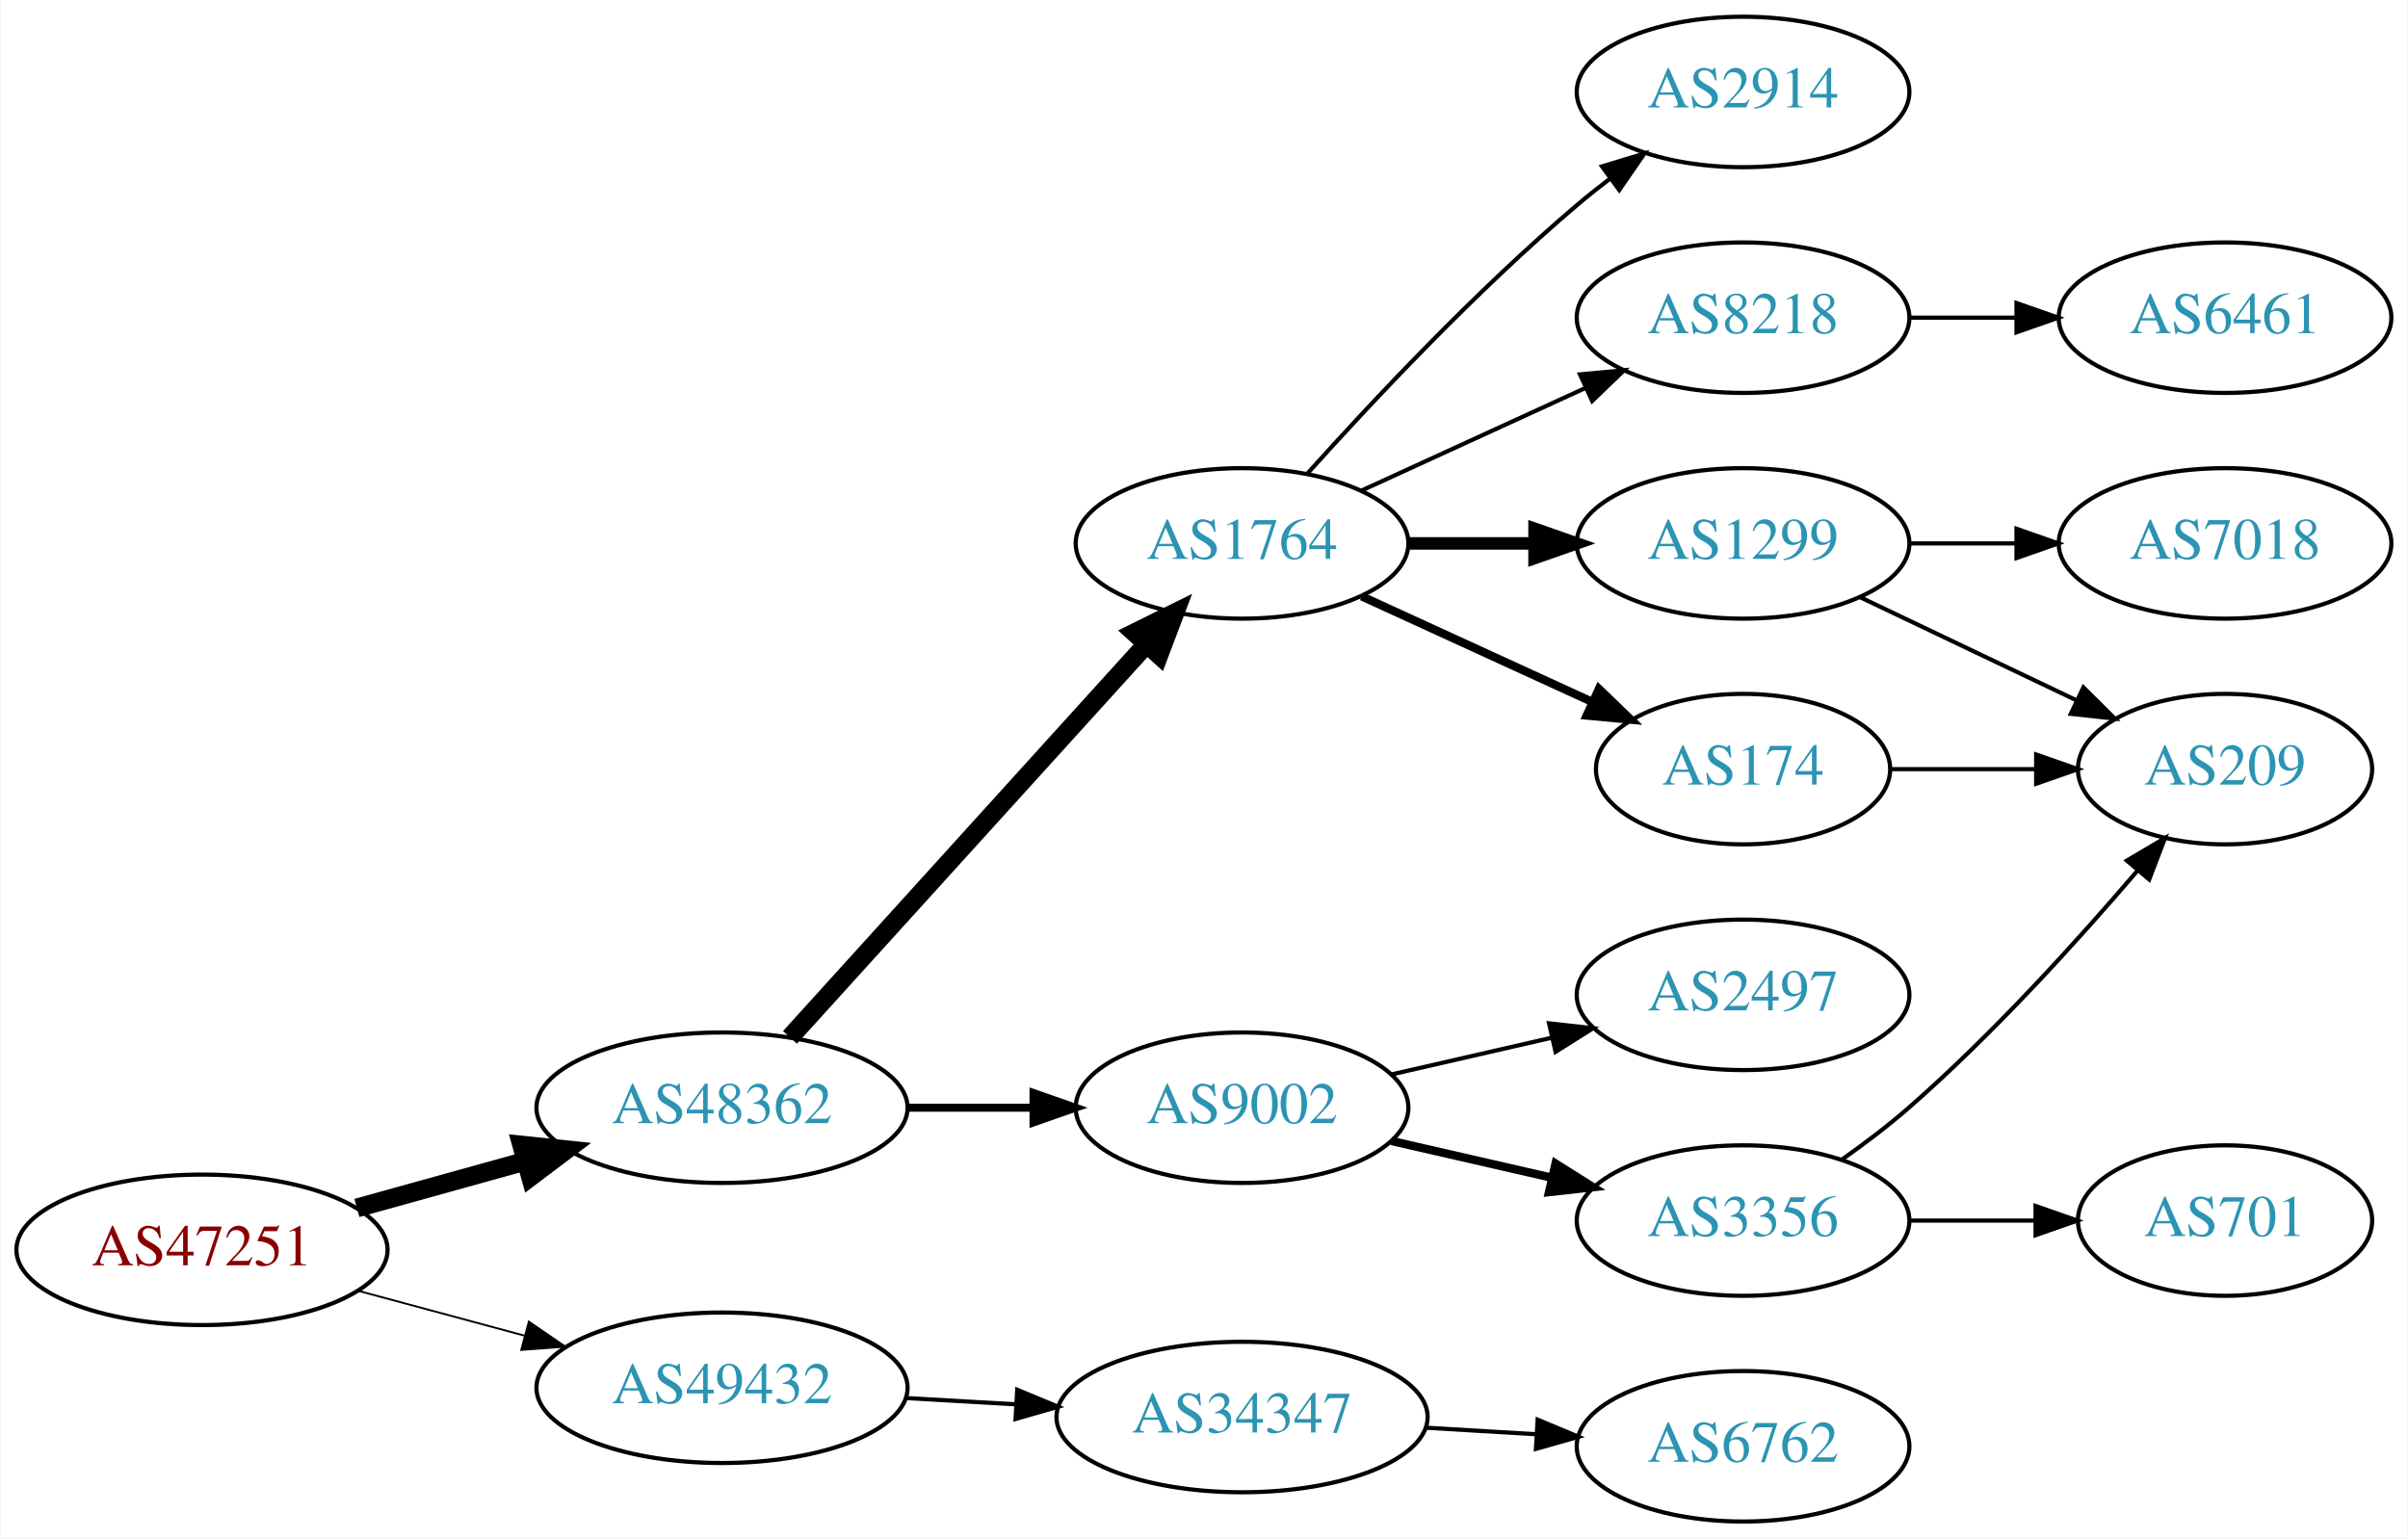
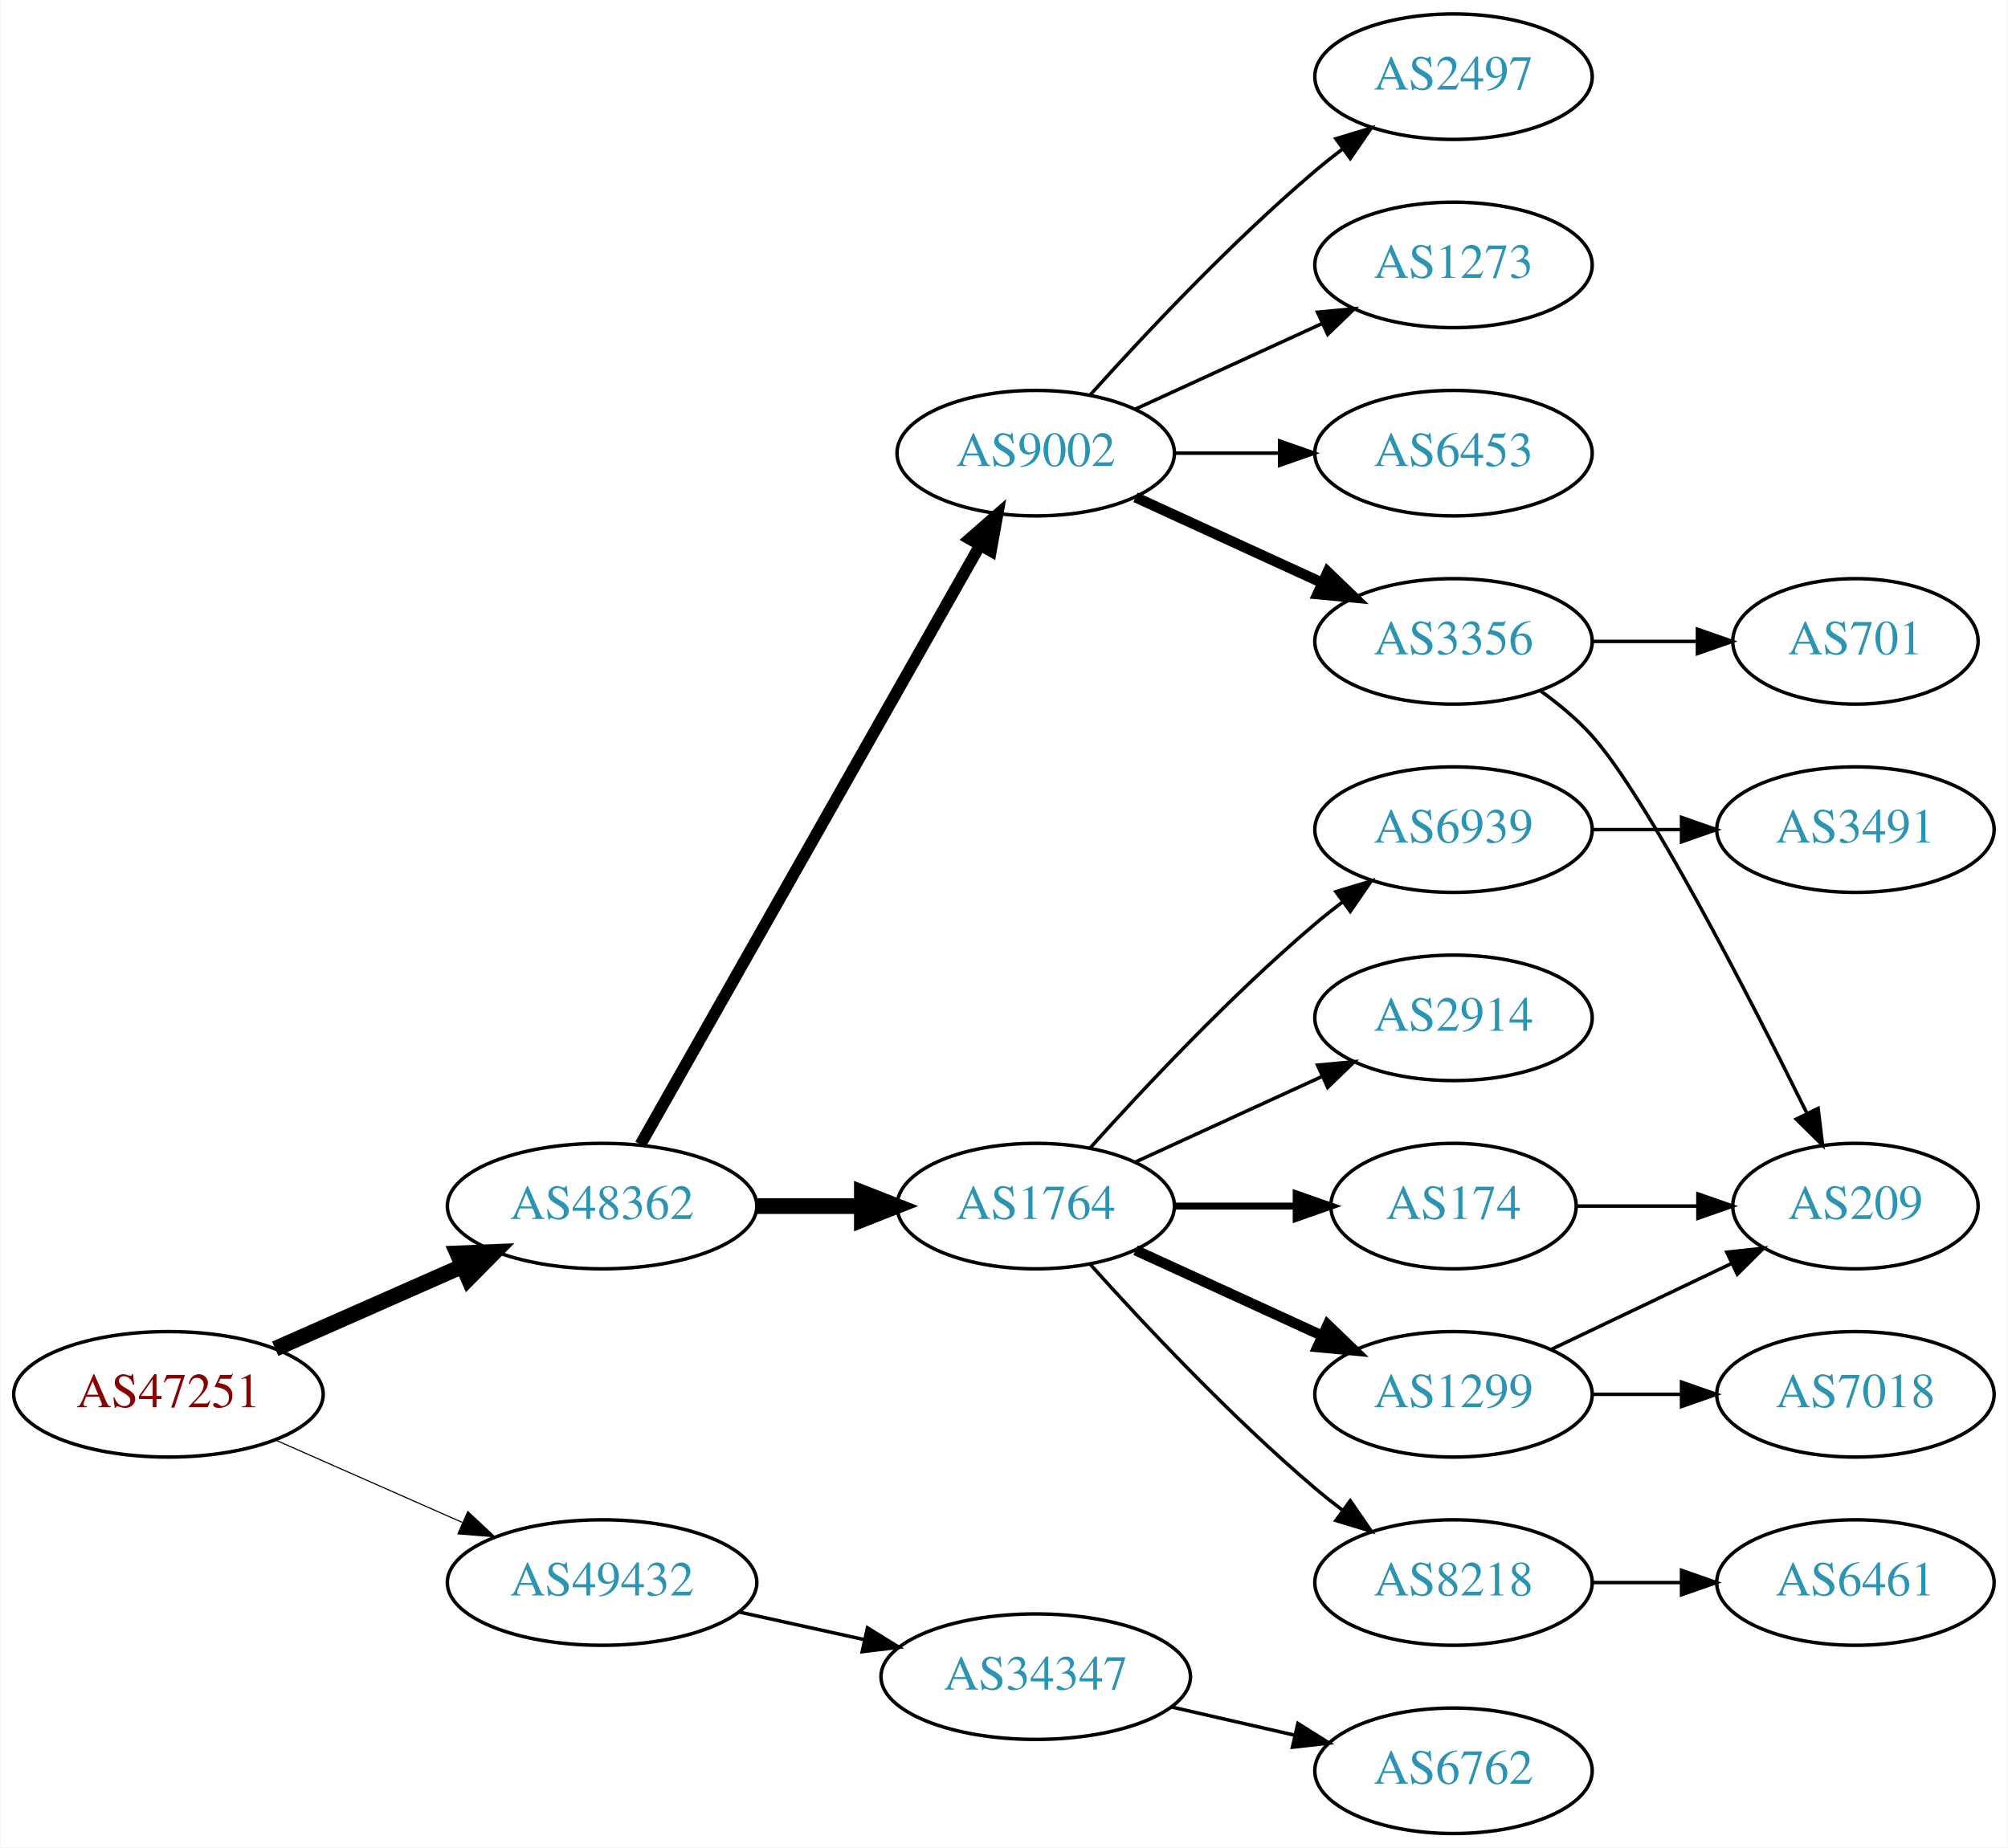
- <svg xmlns="http://www.w3.org/2000/svg" xmlns:xlink="http://www.w3.org/1999/xlink" width="576pt" height="368pt" viewBox="0.00 0.00 575.76 368.00">
-   <g id="graph0" class="graph" transform="scale(1 1) rotate(0) translate(4 364)">
-     <polygon fill="white" stroke="none" points="-4,4 -4,-364 571.762,-364 571.762,4 -4,4" />
+ <svg xmlns="http://www.w3.org/2000/svg" xmlns:xlink="http://www.w3.org/1999/xlink" width="576pt" height="530pt" viewBox="0.00 0.00 575.76 530.00">
+   <g id="graph0" class="graph" transform="scale(1 1) rotate(0) translate(4 526)">
+     <polygon fill="white" stroke="none" points="-4,4 -4,-526 571.762,-526 571.762,4 -4,4" />
    <g id="node1" class="node">
      <g id="a_node1">
        <a xlink:href="/asn/47251" xlink:title="AS47251 ~ VLBGIT Friesenecker e.U. [AT]">
-           <ellipse fill="#ffffff" stroke="black" cx="44.196" cy="-65" rx="44.393" ry="18" />
-           <text text-anchor="middle" x="44.196" y="-61.3" font-family="Times,serif" font-size="14.00" fill="#880000">AS47251</text>
+           <ellipse fill="#ffffff" stroke="black" cx="44.196" cy="-126" rx="44.393" ry="18" />
+           <text text-anchor="middle" x="44.196" y="-122.3" font-family="Times,serif" font-size="14.00" fill="#880000">AS47251</text>
        </a>
      </g>
    </g>
    <g id="node2" class="node">
      <g id="a_node2">
        <a xlink:href="/asn/48362" xlink:title="AS48362 ~ Stadtwerke Feldkirch [AT]">
-           <ellipse fill="#ffffff" stroke="black" cx="168.588" cy="-99" rx="44.393" ry="18" />
-           <text text-anchor="middle" x="168.588" y="-95.3" font-family="Times,serif" font-size="14.00" fill="#2c94b3">AS48362</text>
+           <ellipse fill="#ffffff" stroke="black" cx="168.588" cy="-180" rx="44.393" ry="18" />
+           <text text-anchor="middle" x="168.588" y="-176.3" font-family="Times,serif" font-size="14.00" fill="#2c94b3">AS48362</text>
        </a>
      </g>
    </g>
    <g id="edge1" class="edge">
-       <path fill="none" stroke="black" stroke-width="4.5" d="M81.256,-75.017C93.842,-78.514 108.146,-82.487 121.44,-86.18" />
-       <polygon fill="black" stroke="black" stroke-width="4.5" points="120.674,-90.054 131.363,-88.937 122.782,-82.466 120.674,-90.054" />
+       <path fill="none" stroke="black" stroke-width="4.5" d="M74.824,-139.072C90.941,-146.183 111.081,-155.069 128.473,-162.742" />
+       <polygon fill="black" stroke="black" stroke-width="4.5" points="127.071,-166.427 137.809,-166.861 130.249,-159.222 127.071,-166.427" />
    </g>
    <g id="node3" class="node">
      <g id="a_node3">
        <a xlink:href="/asn/49432" xlink:title="AS49432 ~ schallert.com e.U. [AT]">
-           <ellipse fill="#ffffff" stroke="black" cx="168.588" cy="-32" rx="44.393" ry="18" />
-           <text text-anchor="middle" x="168.588" y="-28.3" font-family="Times,serif" font-size="14.00" fill="#2c94b3">AS49432</text>
+           <ellipse fill="#ffffff" stroke="black" cx="168.588" cy="-72" rx="44.393" ry="18" />
+           <text text-anchor="middle" x="168.588" y="-68.3" font-family="Times,serif" font-size="14.00" fill="#2c94b3">AS49432</text>
        </a>
      </g>
    </g>
    <g id="edge2" class="edge">
-       <path fill="none" stroke="black" stroke-width="0.45" d="M81.586,-55.188C94.052,-51.827 108.171,-48.02 121.312,-44.477" />
-       <polygon fill="black" stroke="black" stroke-width="0.45" points="122.383,-47.814 131.127,-41.831 120.56,-41.055 122.383,-47.814" />
+       <path fill="none" stroke="black" stroke-width="0.321" d="M74.824,-112.928C90.941,-105.817 111.081,-96.931 128.473,-89.258" />
+       <polygon fill="black" stroke="black" stroke-width="0.321" points="130.073,-92.377 137.809,-85.139 127.247,-85.973 130.073,-92.377" />
    </g>
    <g id="node4" class="node">
      <g id="a_node4">
-         <a xlink:href="/asn/9002" xlink:title="AS9002 ~ RETN Limited [EU]">
-           <ellipse fill="#ffffff" stroke="black" cx="292.98" cy="-99" rx="39.794" ry="18" />
-           <text text-anchor="middle" x="292.98" y="-95.3" font-family="Times,serif" font-size="14.00" fill="#2c94b3">AS9002</text>
+         <a xlink:href="/asn/1764" xlink:title="AS1764 ~ NEXTLAYER-AS [AT]">
+           <ellipse fill="#ffffff" stroke="black" cx="292.98" cy="-180" rx="39.794" ry="18" />
+           <text text-anchor="middle" x="292.98" y="-176.3" font-family="Times,serif" font-size="14.00" fill="#2c94b3">AS1764</text>
        </a>
      </g>
    </g>
    <g id="edge3" class="edge">
-       <path fill="none" stroke="black" stroke-width="1.929" d="M213.084,-99C222.773,-99 233.11,-99 243.002,-99" />
-       <polygon fill="black" stroke="black" stroke-width="1.929" points="243.105,-102.5 253.105,-99 243.105,-95.5 243.105,-102.5" />
+       <path fill="none" stroke="black" stroke-width="4.5" d="M213.084,-180C222.773,-180 233.11,-180 243.002,-180" />
+       <polygon fill="black" stroke="black" stroke-width="4.5" points="243.105,-183.938 253.105,-180 243.105,-176.063 243.105,-183.938" />
    </g>
    <g id="node5" class="node">
      <g id="a_node5">
-         <a xlink:href="/asn/1764" xlink:title="AS1764 ~ NEXTLAYER-AS [AT]">
-           <ellipse fill="#ffffff" stroke="black" cx="292.98" cy="-234" rx="39.794" ry="18" />
-           <text text-anchor="middle" x="292.98" y="-230.3" font-family="Times,serif" font-size="14.00" fill="#2c94b3">AS1764</text>
+         <a xlink:href="/asn/9002" xlink:title="AS9002 ~ RETN Limited [EU]">
+           <ellipse fill="#ffffff" stroke="black" cx="292.98" cy="-396" rx="39.794" ry="18" />
+           <text text-anchor="middle" x="292.98" y="-392.3" font-family="Times,serif" font-size="14.00" fill="#2c94b3">AS9002</text>
        </a>
      </g>
    </g>
    <g id="edge4" class="edge">
-       <path fill="none" stroke="black" stroke-width="4.5" d="M184.842,-115.825C206.305,-139.499 245.536,-182.771 270.104,-209.87" />
-       <polygon fill="black" stroke="black" stroke-width="4.5" points="267.285,-212.623 276.919,-217.387 273.119,-207.334 267.285,-212.623" />
-     </g>
-     <g id="node16" class="node">
-       <g id="a_node16">
+       <path fill="none" stroke="black" stroke-width="3.375" d="M179.604,-197.676C201.084,-235.584 251.677,-324.873 276.998,-369.559" />
+       <polygon fill="black" stroke="black" stroke-width="3.375" points="274.023,-371.408 281.998,-378.383 280.113,-367.957 274.023,-371.408" />
+     </g>
+     <g id="node20" class="node">
+       <g id="a_node20">
        <a xlink:href="/asn/34347" xlink:title="AS34347 ~ HALLAG Kommunal GmbH [AT]">
-           <ellipse fill="#ffffff" stroke="black" cx="292.98" cy="-25" rx="44.393" ry="18" />
-           <text text-anchor="middle" x="292.98" y="-21.3" font-family="Times,serif" font-size="14.00" fill="#2c94b3">AS34347</text>
-         </a>
-       </g>
-     </g>
-     <g id="edge17" class="edge">
-       <path fill="none" stroke="black" d="M212.395,-29.552C220.917,-29.064 229.964,-28.547 238.784,-28.042" />
-       <polygon fill="black" stroke="black" points="239.207,-31.524 248.991,-27.459 238.807,-24.535 239.207,-31.524" />
+           <ellipse fill="#ffffff" stroke="black" cx="292.98" cy="-45" rx="44.393" ry="18" />
+           <text text-anchor="middle" x="292.98" y="-41.3" font-family="Times,serif" font-size="14.00" fill="#2c94b3">AS34347</text>
+         </a>
+       </g>
+     </g>
+     <g id="edge21" class="edge">
+       <path fill="none" stroke="black" d="M207.978,-63.531C219.37,-61.018 231.993,-58.233 243.917,-55.603" />
+       <polygon fill="black" stroke="black" points="244.716,-59.011 253.727,-53.439 243.208,-52.175 244.716,-59.011" />
    </g>
    <g id="node6" class="node">
      <g id="a_node6">
-         <a xlink:href="/asn/3356" xlink:title="AS3356 ~ Level 3 Parent, LLC [US]">
-           <ellipse fill="#ffffff" stroke="black" cx="412.823" cy="-72" rx="39.794" ry="18" />
-           <text text-anchor="middle" x="412.823" y="-68.3" font-family="Times,serif" font-size="14.00" fill="#2c94b3">AS3356</text>
+         <a xlink:href="/asn/1299" xlink:title="AS1299 ~ Telia Carrier [EU]">
+           <ellipse fill="#ffffff" stroke="black" cx="412.823" cy="-126" rx="39.794" ry="18" />
+           <text text-anchor="middle" x="412.823" y="-122.3" font-family="Times,serif" font-size="14.00" fill="#2c94b3">AS1299</text>
        </a>
      </g>
    </g>
    <g id="edge5" class="edge">
-       <path fill="none" stroke="black" stroke-width="2" d="M328.7,-91.045C340.7,-88.296 354.32,-85.175 367.013,-82.267" />
-       <polygon fill="black" stroke="black" stroke-width="2" points="367.979,-85.636 376.945,-79.991 366.415,-78.813 367.979,-85.636" />
+       <path fill="none" stroke="black" stroke-width="3" d="M321.609,-167.339C337.566,-160.027 357.837,-150.739 375.119,-142.819" />
+       <polygon fill="black" stroke="black" stroke-width="3" points="376.734,-145.929 384.367,-138.581 373.818,-139.565 376.734,-145.929" />
    </g>
    <g id="node7" class="node">
      <g id="a_node7">
-         <a xlink:href="/asn/2497" xlink:title="AS2497 ~ Internet Initiative Japan Inc. [JP]">
-           <ellipse fill="#ffffff" stroke="black" cx="412.823" cy="-126" rx="39.794" ry="18" />
-           <text text-anchor="middle" x="412.823" y="-122.3" font-family="Times,serif" font-size="14.00" fill="#2c94b3">AS2497</text>
+         <a xlink:href="/asn/8218" xlink:title="AS8218 ~ legacy Neotelecoms [FR]">
+           <ellipse fill="#ffffff" stroke="black" cx="412.823" cy="-72" rx="39.794" ry="18" />
+           <text text-anchor="middle" x="412.823" y="-68.3" font-family="Times,serif" font-size="14.00" fill="#2c94b3">AS8218</text>
        </a>
      </g>
    </g>
    <g id="edge6" class="edge">
-       <path fill="none" stroke="black" d="M328.7,-106.955C340.7,-109.704 354.32,-112.825 367.013,-115.733" />
-       <polygon fill="black" stroke="black" points="366.415,-119.187 376.945,-118.009 367.979,-112.364 366.415,-119.187" />
-     </g>
-     <g id="node10" class="node">
-       <g id="a_node10">
-         <a xlink:href="/asn/1299" xlink:title="AS1299 ~ Telia Carrier [EU]">
-           <ellipse fill="#ffffff" stroke="black" cx="412.823" cy="-234" rx="39.794" ry="18" />
-           <text text-anchor="middle" x="412.823" y="-230.3" font-family="Times,serif" font-size="14.00" fill="#2c94b3">AS1299</text>
-         </a>
-       </g>
-     </g>
-     <g id="edge9" class="edge">
-       <path fill="none" stroke="black" stroke-width="3" d="M332.893,-234C342.446,-234 352.796,-234 362.759,-234" />
-       <polygon fill="black" stroke="black" stroke-width="3" points="362.951,-237.5 372.951,-234 362.951,-230.5 362.951,-237.5" />
-     </g>
-     <g id="node11" class="node">
-       <g id="a_node11">
-         <a xlink:href="/asn/2914" xlink:title="AS2914 ~ NTT America, Inc. [US]">
-           <ellipse fill="#ffffff" stroke="black" cx="412.823" cy="-342" rx="39.794" ry="18" />
-           <text text-anchor="middle" x="412.823" y="-338.3" font-family="Times,serif" font-size="14.00" fill="#2c94b3">AS2914</text>
-         </a>
-       </g>
-     </g>
-     <g id="edge10" class="edge">
-       <path fill="none" stroke="black" d="M308.626,-250.725C323.927,-267.765 349.025,-294.523 373.176,-315 375.674,-317.117 378.334,-319.232 381.045,-321.293" />
-       <polygon fill="black" stroke="black" points="379.082,-324.194 389.222,-327.266 383.212,-318.541 379.082,-324.194" />
-     </g>
-     <g id="node12" class="node">
-       <g id="a_node12">
+       <path fill="none" stroke="black" d="M308.626,-163.275C323.927,-146.235 349.025,-119.477 373.176,-99 375.674,-96.883 378.334,-94.768 381.045,-92.707" />
+       <polygon fill="black" stroke="black" points="383.212,-95.459 389.222,-86.734 379.082,-89.806 383.212,-95.459" />
+     </g>
+     <g id="node8" class="node">
+       <g id="a_node8">
        <a xlink:href="/asn/174" xlink:title="AS174 ~ Cogent Communications [US]">
          <ellipse fill="#ffffff" stroke="black" cx="412.823" cy="-180" rx="35.194" ry="18" />
          <text text-anchor="middle" x="412.823" y="-176.3" font-family="Times,serif" font-size="14.00" fill="#2c94b3">AS174</text>
        </a>
      </g>
    </g>
-     <g id="edge11" class="edge">
-       <path fill="none" stroke="black" stroke-width="2" d="M321.609,-221.339C338.025,-213.817 359.007,-204.202 376.604,-196.139" />
-       <polygon fill="black" stroke="black" stroke-width="2" points="378.348,-199.189 385.981,-191.842 375.432,-192.826 378.348,-199.189" />
+     <g id="edge7" class="edge">
+       <path fill="none" stroke="black" stroke-width="2" d="M332.893,-180C343.98,-180 356.139,-180 367.522,-180" />
+       <polygon fill="black" stroke="black" stroke-width="2" points="367.703,-183.5 377.703,-180 367.703,-176.5 367.703,-183.5" />
+     </g>
+     <g id="node9" class="node">
+       <g id="a_node9">
+         <a xlink:href="/asn/2914" xlink:title="AS2914 ~ NTT America, Inc. [US]">
+           <ellipse fill="#ffffff" stroke="black" cx="412.823" cy="-234" rx="39.794" ry="18" />
+           <text text-anchor="middle" x="412.823" y="-230.3" font-family="Times,serif" font-size="14.00" fill="#2c94b3">AS2914</text>
+         </a>
+       </g>
+     </g>
+     <g id="edge8" class="edge">
+       <path fill="none" stroke="black" d="M321.609,-192.661C337.566,-199.973 357.837,-209.261 375.119,-217.181" />
+       <polygon fill="black" stroke="black" points="373.818,-220.435 384.367,-221.419 376.734,-214.071 373.818,-220.435" />
+     </g>
+     <g id="node10" class="node">
+       <g id="a_node10">
+         <a xlink:href="/asn/6939" xlink:title="AS6939 ~ Hurricane Electric LLC [US]">
+           <ellipse fill="#ffffff" stroke="black" cx="412.823" cy="-288" rx="39.794" ry="18" />
+           <text text-anchor="middle" x="412.823" y="-284.3" font-family="Times,serif" font-size="14.00" fill="#2c94b3">AS6939</text>
+         </a>
+       </g>
+     </g>
+     <g id="edge9" class="edge">
+       <path fill="none" stroke="black" d="M308.626,-196.725C323.927,-213.765 349.025,-240.523 373.176,-261 375.674,-263.117 378.334,-265.232 381.045,-267.293" />
+       <polygon fill="black" stroke="black" points="379.082,-270.194 389.222,-273.266 383.212,-264.541 379.082,-270.194" />
    </g>
    <g id="node13" class="node">
      <g id="a_node13">
-         <a xlink:href="/asn/8218" xlink:title="AS8218 ~ legacy Neotelecoms [FR]">
-           <ellipse fill="#ffffff" stroke="black" cx="412.823" cy="-288" rx="39.794" ry="18" />
-           <text text-anchor="middle" x="412.823" y="-284.3" font-family="Times,serif" font-size="14.00" fill="#2c94b3">AS8218</text>
+         <a xlink:href="/asn/1273" xlink:title="AS1273 ~ Vodafone Group PLC [EU]">
+           <ellipse fill="#ffffff" stroke="black" cx="412.823" cy="-450" rx="39.794" ry="18" />
+           <text text-anchor="middle" x="412.823" y="-446.3" font-family="Times,serif" font-size="14.00" fill="#2c94b3">AS1273</text>
        </a>
      </g>
    </g>
    <g id="edge12" class="edge">
-       <path fill="none" stroke="black" d="M321.609,-246.661C337.566,-253.973 357.837,-263.261 375.119,-271.181" />
-       <polygon fill="black" stroke="black" points="373.818,-274.435 384.367,-275.419 376.734,-268.071 373.818,-274.435" />
-     </g>
-     <g id="node8" class="node">
-       <g id="a_node8">
+       <path fill="none" stroke="black" d="M321.609,-408.661C337.566,-415.973 357.837,-425.261 375.119,-433.181" />
+       <polygon fill="black" stroke="black" points="373.818,-436.435 384.367,-437.419 376.734,-430.071 373.818,-436.435" />
+     </g>
+     <g id="node14" class="node">
+       <g id="a_node14">
+         <a xlink:href="/asn/6453" xlink:title="AS6453 ~ TATA COMMUNICATIONS (AMERICA) INC [US]">
+           <ellipse fill="#ffffff" stroke="black" cx="412.823" cy="-396" rx="39.794" ry="18" />
+           <text text-anchor="middle" x="412.823" y="-392.3" font-family="Times,serif" font-size="14.00" fill="#2c94b3">AS6453</text>
+         </a>
+       </g>
+     </g>
+     <g id="edge13" class="edge">
+       <path fill="none" stroke="black" d="M332.893,-396C342.446,-396 352.796,-396 362.759,-396" />
+       <polygon fill="black" stroke="black" points="362.951,-399.5 372.951,-396 362.951,-392.5 362.951,-399.5" />
+     </g>
+     <g id="node15" class="node">
+       <g id="a_node15">
+         <a xlink:href="/asn/3356" xlink:title="AS3356 ~ Level 3 Parent, LLC [US]">
+           <ellipse fill="#ffffff" stroke="black" cx="412.823" cy="-342" rx="39.794" ry="18" />
+           <text text-anchor="middle" x="412.823" y="-338.3" font-family="Times,serif" font-size="14.00" fill="#2c94b3">AS3356</text>
+         </a>
+       </g>
+     </g>
+     <g id="edge14" class="edge">
+       <path fill="none" stroke="black" stroke-width="3" d="M321.609,-383.339C337.566,-376.027 357.837,-366.739 375.119,-358.819" />
+       <polygon fill="black" stroke="black" stroke-width="3" points="376.734,-361.929 384.367,-354.581 373.818,-355.565 376.734,-361.929" />
+     </g>
+     <g id="node16" class="node">
+       <g id="a_node16">
+         <a xlink:href="/asn/2497" xlink:title="AS2497 ~ Internet Initiative Japan Inc. [JP]">
+           <ellipse fill="#ffffff" stroke="black" cx="412.823" cy="-504" rx="39.794" ry="18" />
+           <text text-anchor="middle" x="412.823" y="-500.3" font-family="Times,serif" font-size="14.00" fill="#2c94b3">AS2497</text>
+         </a>
+       </g>
+     </g>
+     <g id="edge15" class="edge">
+       <path fill="none" stroke="black" d="M308.626,-412.725C323.927,-429.765 349.025,-456.523 373.176,-477 375.674,-479.117 378.334,-481.232 381.045,-483.293" />
+       <polygon fill="black" stroke="black" points="379.082,-486.194 389.222,-489.266 383.212,-480.541 379.082,-486.194" />
+     </g>
+     <g id="node11" class="node">
+       <g id="a_node11">
+         <a xlink:href="/asn/7018" xlink:title="AS7018 ~ AT&amp;T Services, Inc. [US]">
+           <ellipse fill="#ffffff" stroke="black" cx="528.116" cy="-126" rx="39.794" ry="18" />
+           <text text-anchor="middle" x="528.116" y="-122.3" font-family="Times,serif" font-size="14.00" fill="#2c94b3">AS7018</text>
+         </a>
+       </g>
+     </g>
+     <g id="edge10" class="edge">
+       <path fill="none" stroke="black" d="M452.495,-126C460.698,-126 469.462,-126 477.994,-126" />
+       <polygon fill="black" stroke="black" points="478.233,-129.5 488.233,-126 478.233,-122.5 478.233,-129.5" />
+     </g>
+     <g id="node12" class="node">
+       <g id="a_node12">
        <a xlink:href="/asn/209" xlink:title="AS209 ~ CenturyLink Communications, LLC [US]">
          <ellipse fill="#ffffff" stroke="black" cx="528.116" cy="-180" rx="35.194" ry="18" />
          <text text-anchor="middle" x="528.116" y="-176.3" font-family="Times,serif" font-size="14.00" fill="#2c94b3">AS209</text>
        </a>
      </g>
    </g>
-     <g id="edge7" class="edge">
-       <path fill="none" stroke="black" d="M436.514,-86.63C441.915,-90.44 447.538,-94.692 452.469,-99 472.52,-116.515 492.839,-138.935 507.204,-155.745" />
-       <polygon fill="black" stroke="black" points="504.626,-158.117 513.751,-163.501 509.975,-153.602 504.626,-158.117" />
-     </g>
-     <g id="node9" class="node">
-       <g id="a_node9">
-         <a xlink:href="/asn/701" xlink:title="AS701 ~ UUNET [US]">
-           <ellipse fill="#ffffff" stroke="black" cx="528.116" cy="-72" rx="35.194" ry="18" />
-           <text text-anchor="middle" x="528.116" y="-68.3" font-family="Times,serif" font-size="14.00" fill="#2c94b3">AS701</text>
-         </a>
-       </g>
-     </g>
-     <g id="edge8" class="edge">
-       <path fill="none" stroke="black" d="M452.495,-72C462.201,-72 472.691,-72 482.654,-72" />
-       <polygon fill="black" stroke="black" points="482.79,-75.5 492.79,-72 482.79,-68.5 482.79,-75.5" />
-     </g>
-     <g id="edge14" class="edge">
-       <path fill="none" stroke="black" d="M440.959,-221.066C456.391,-213.71 475.877,-204.423 492.412,-196.541" />
-       <polygon fill="black" stroke="black" points="494.232,-199.551 501.754,-192.089 491.221,-193.232 494.232,-199.551" />
-     </g>
-     <g id="node14" class="node">
-       <g id="a_node14">
-         <a xlink:href="/asn/7018" xlink:title="AS7018 ~ AT&amp;T Services, Inc. [US]">
-           <ellipse fill="#ffffff" stroke="black" cx="528.116" cy="-234" rx="39.794" ry="18" />
-           <text text-anchor="middle" x="528.116" y="-230.3" font-family="Times,serif" font-size="14.00" fill="#2c94b3">AS7018</text>
-         </a>
-       </g>
-     </g>
-     <g id="edge13" class="edge">
-       <path fill="none" stroke="black" d="M452.495,-234C460.698,-234 469.462,-234 477.994,-234" />
-       <polygon fill="black" stroke="black" points="478.233,-237.5 488.233,-234 478.233,-230.5 478.233,-237.5" />
-     </g>
-     <g id="edge15" class="edge">
+     <g id="edge11" class="edge">
+       <path fill="none" stroke="black" d="M440.959,-138.934C456.391,-146.29 475.877,-155.577 492.412,-163.459" />
+       <polygon fill="black" stroke="black" points="491.221,-166.768 501.754,-167.911 494.232,-160.449 491.221,-166.768" />
+     </g>
+     <g id="node18" class="node">
+       <g id="a_node18">
+         <a xlink:href="/asn/6461" xlink:title="AS6461 ~ Zayo Bandwidth [US]">
+           <ellipse fill="#ffffff" stroke="black" cx="528.116" cy="-72" rx="39.794" ry="18" />
+           <text text-anchor="middle" x="528.116" y="-68.3" font-family="Times,serif" font-size="14.00" fill="#2c94b3">AS6461</text>
+         </a>
+       </g>
+     </g>
+     <g id="edge18" class="edge">
+       <path fill="none" stroke="black" d="M452.495,-72C460.698,-72 469.462,-72 477.994,-72" />
+       <polygon fill="black" stroke="black" points="478.233,-75.5 488.233,-72 478.233,-68.5 478.233,-75.5" />
+     </g>
+     <g id="edge20" class="edge">
      <path fill="none" stroke="black" d="M448.122,-180C458.992,-180 471.17,-180 482.647,-180" />
      <polygon fill="black" stroke="black" points="482.933,-183.5 492.933,-180 482.933,-176.5 482.933,-183.5" />
    </g>
-     <g id="node15" class="node">
-       <g id="a_node15">
-         <a xlink:href="/asn/6461" xlink:title="AS6461 ~ Zayo Bandwidth [US]">
+     <g id="node19" class="node">
+       <g id="a_node19">
+         <a xlink:href="/asn/3491" xlink:title="AS3491 ~ PCCW Global, Inc. [US]">
          <ellipse fill="#ffffff" stroke="black" cx="528.116" cy="-288" rx="39.794" ry="18" />
-           <text text-anchor="middle" x="528.116" y="-284.3" font-family="Times,serif" font-size="14.00" fill="#2c94b3">AS6461</text>
-         </a>
-       </g>
-     </g>
-     <g id="edge16" class="edge">
+           <text text-anchor="middle" x="528.116" y="-284.3" font-family="Times,serif" font-size="14.00" fill="#2c94b3">AS3491</text>
+         </a>
+       </g>
+     </g>
+     <g id="edge19" class="edge">
      <path fill="none" stroke="black" d="M452.495,-288C460.698,-288 469.462,-288 477.994,-288" />
      <polygon fill="black" stroke="black" points="478.233,-291.5 488.233,-288 478.233,-284.5 478.233,-291.5" />
    </g>
+     <g id="edge16" class="edge">
+       <path fill="none" stroke="black" d="M437.697,-327.873C442.941,-324.104 448.198,-319.744 452.469,-315 468.127,-297.61 497.191,-241.056 514.063,-206.909" />
+       <polygon fill="black" stroke="black" points="517.412,-208.03 518.678,-197.511 511.128,-204.944 517.412,-208.03" />
+     </g>
    <g id="node17" class="node">
      <g id="a_node17">
+         <a xlink:href="/asn/701" xlink:title="AS701 ~ UUNET [US]">
+           <ellipse fill="#ffffff" stroke="black" cx="528.116" cy="-342" rx="35.194" ry="18" />
+           <text text-anchor="middle" x="528.116" y="-338.3" font-family="Times,serif" font-size="14.00" fill="#2c94b3">AS701</text>
+         </a>
+       </g>
+     </g>
+     <g id="edge17" class="edge">
+       <path fill="none" stroke="black" d="M452.495,-342C462.201,-342 472.691,-342 482.654,-342" />
+       <polygon fill="black" stroke="black" points="482.79,-345.5 492.79,-342 482.79,-338.5 482.79,-345.5" />
+     </g>
+     <g id="node21" class="node">
+       <g id="a_node21">
        <a xlink:href="/asn/6762" xlink:title="AS6762 ~ TELECOM ITALIA SPARKLE S.p.A. [IT]">
          <ellipse fill="#ffffff" stroke="black" cx="412.823" cy="-18" rx="39.794" ry="18" />
          <text text-anchor="middle" x="412.823" y="-14.3" font-family="Times,serif" font-size="14.00" fill="#2c94b3">AS6762</text>
        </a>
      </g>
    </g>
-     <g id="edge18" class="edge">
-       <path fill="none" stroke="black" d="M336.858,-22.453C345.466,-21.942 354.569,-21.401 363.353,-20.879" />
-       <polygon fill="black" stroke="black" points="363.693,-24.365 373.467,-20.278 363.277,-17.378 363.693,-24.365" />
+     <g id="edge22" class="edge">
+       <path fill="none" stroke="black" d="M331.915,-36.308C343.156,-33.733 355.568,-30.889 367.192,-28.226" />
+       <polygon fill="black" stroke="black" points="368.188,-31.588 377.153,-25.944 366.624,-24.765 368.188,-31.588" />
    </g>
  </g>
</svg>
